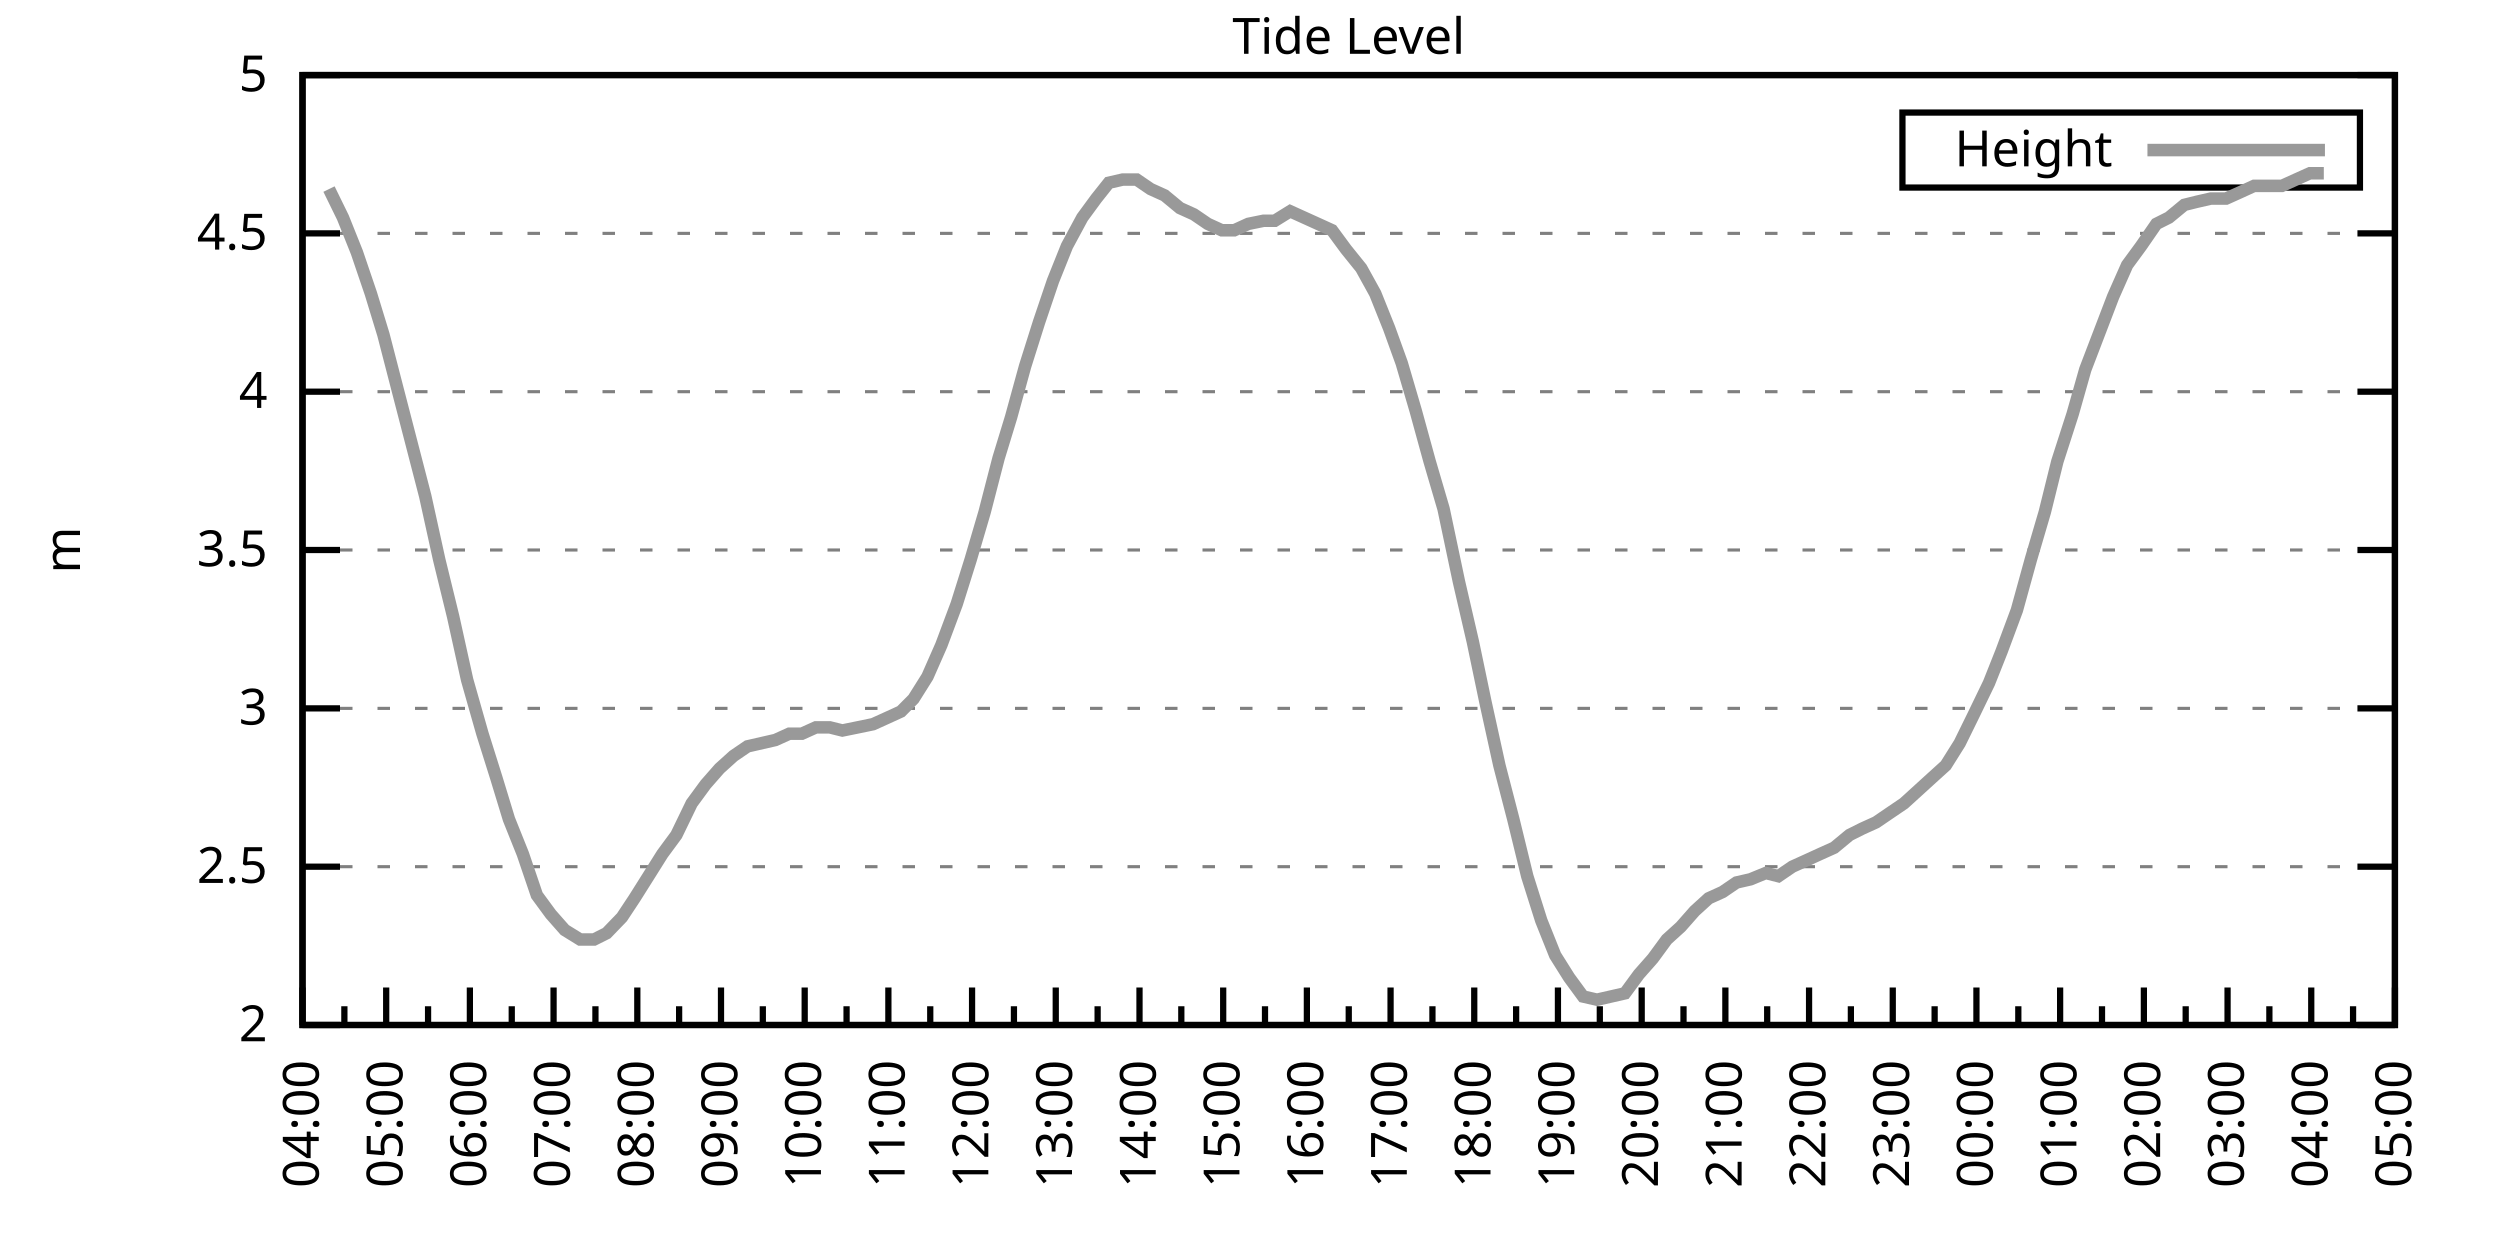
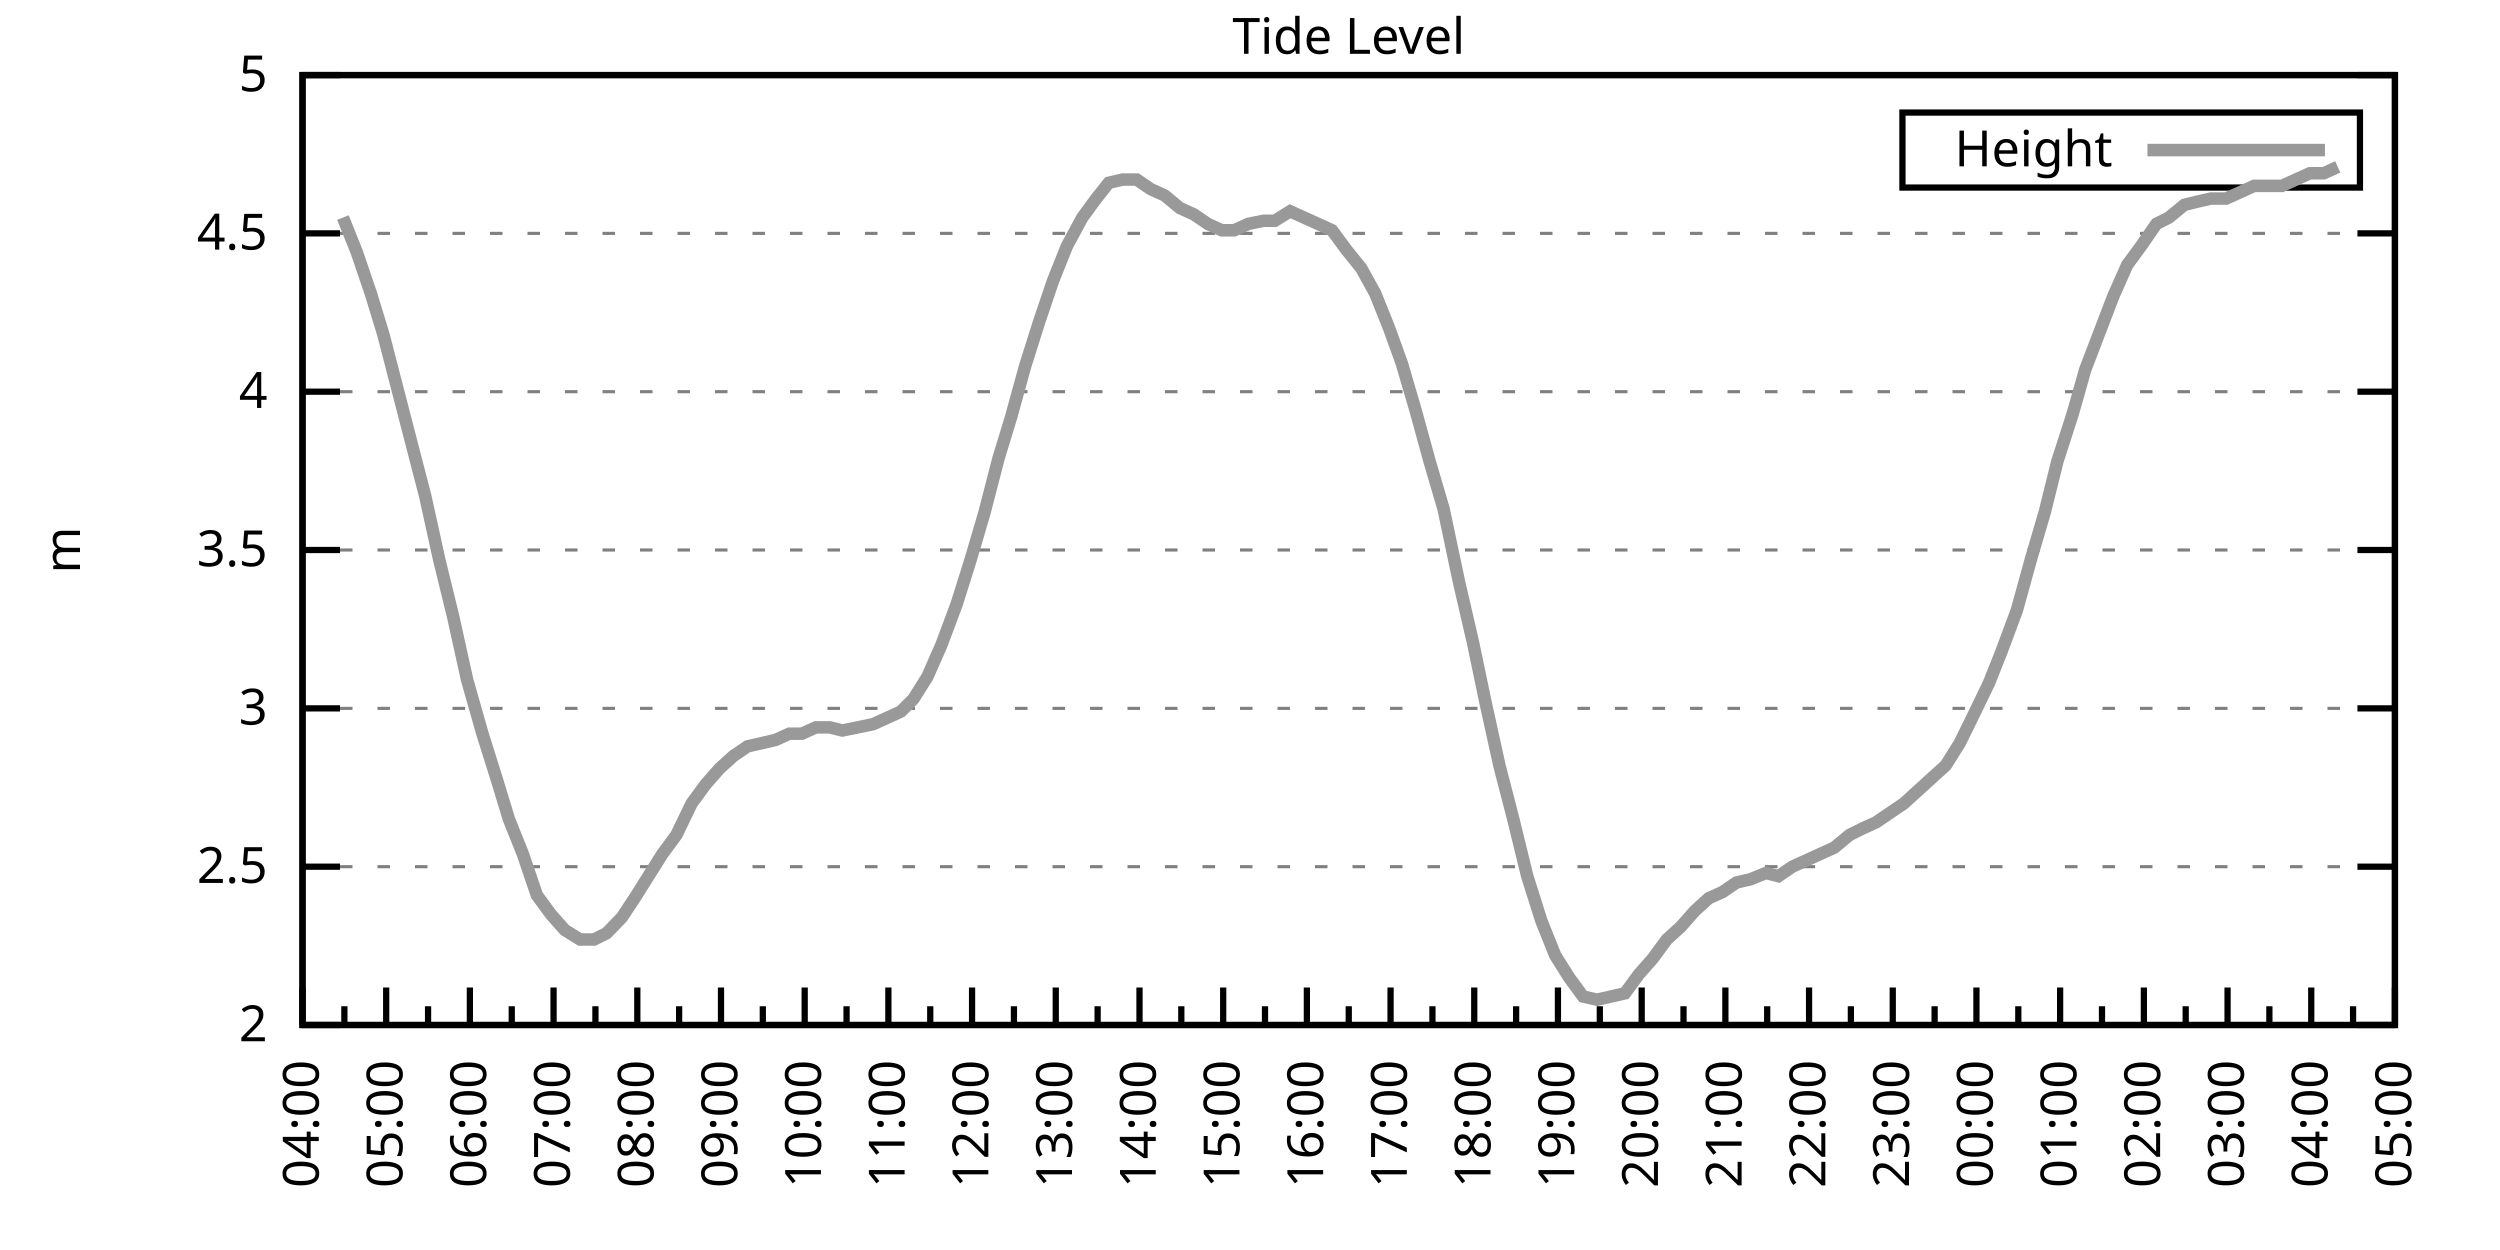
<svg xmlns="http://www.w3.org/2000/svg" xmlns:xlink="http://www.w3.org/1999/xlink" width="400" height="200" viewBox="0 0 400 200">
  <g id="gnuplot_canvas">
    <rect x="0" y="0" width="400" height="200" fill="none" />
    <defs>
      <circle id="gpDot" r="0.5" stroke-width="0.5" stroke="currentColor" />
      <path id="gpPt0" stroke-width="0.333" stroke="currentColor" d="M-1,0 h2 M0,-1 v2" />
      <path id="gpPt1" stroke-width="0.333" stroke="currentColor" d="M-1,-1 L1,1 M1,-1 L-1,1" />
      <path id="gpPt2" stroke-width="0.333" stroke="currentColor" d="M-1,0 L1,0 M0,-1 L0,1 M-1,-1 L1,1 M-1,1 L1,-1" />
      <rect id="gpPt3" stroke-width="0.333" stroke="currentColor" x="-1" y="-1" width="2" height="2" />
      <rect id="gpPt4" stroke-width="0.333" stroke="currentColor" fill="currentColor" x="-1" y="-1" width="2" height="2" />
      <circle id="gpPt5" stroke-width="0.333" stroke="currentColor" cx="0" cy="0" r="1" />
      <use xlink:href="#gpPt5" id="gpPt6" fill="currentColor" stroke="none" />
      <path id="gpPt7" stroke-width="0.333" stroke="currentColor" d="M0,-1.33 L-1.33,0.67 L1.33,0.67 z" />
      <use xlink:href="#gpPt7" id="gpPt8" fill="currentColor" stroke="none" />
      <use xlink:href="#gpPt7" id="gpPt9" stroke="currentColor" transform="rotate(180)" />
      <use xlink:href="#gpPt9" id="gpPt10" fill="currentColor" stroke="none" />
      <use xlink:href="#gpPt3" id="gpPt11" stroke="currentColor" transform="rotate(45)" />
      <use xlink:href="#gpPt11" id="gpPt12" fill="currentColor" stroke="none" />
      <path id="gpPt13" stroke-width="0.333" stroke="currentColor" d="M0,1.330 L1.265,0.411 L0.782,-1.067 L-0.782,-1.076 L-1.265,0.411 z" />
      <use xlink:href="#gpPt13" id="gpPt14" fill="currentColor" stroke="none" />
      <filter id="textbox" filterUnits="objectBoundingBox" x="0" y="0" height="1" width="1">
        <feFlood flood-color="white" flood-opacity="1" result="bgnd" />
        <feComposite in="SourceGraphic" in2="bgnd" operator="atop" />
      </filter>
      <filter id="greybox" filterUnits="objectBoundingBox" x="0" y="0" height="1" width="1">
        <feFlood flood-color="lightgrey" flood-opacity="1" result="grey" />
        <feComposite in="SourceGraphic" in2="grey" operator="atop" />
      </filter>
    </defs>
    <g fill="none" color="white" stroke="currentColor" stroke-width="1.00" stroke-linecap="butt" stroke-linejoin="miter">
</g>
    <g fill="none" color="black" stroke="currentColor" stroke-width="1.00" stroke-linecap="butt" stroke-linejoin="miter">
      <g stroke="none" shape-rendering="crispEdges">
        <polygon fill="rgb(255, 255, 255)" points="48.40,164.00 383.18,164.00 383.18,12.02 48.40,12.02 " />
      </g>
    </g>
    <g fill="none" color="black" stroke="currentColor" stroke-width="1.00" stroke-linecap="butt" stroke-linejoin="miter">
</g>
    <g fill="none" color="black" stroke="black" stroke-width="0.50" stroke-linecap="butt" stroke-linejoin="miter">
</g>
    <g fill="none" color="gray" stroke="currentColor" stroke-width="0.50" stroke-linecap="butt" stroke-linejoin="miter">
      <path stroke="gray" stroke-dasharray="2,4" class="gridline" d="M48.40,164.00 L383.19,164.00  " />
    </g>
    <g fill="none" color="gray" stroke="gray" stroke-width="1.00" stroke-linecap="butt" stroke-linejoin="miter">
</g>
    <g fill="none" color="black" stroke="currentColor" stroke-width="1.00" stroke-linecap="butt" stroke-linejoin="miter">
      <path stroke="black" d="M48.40,164.00 L54.40,164.00 M383.19,164.00 L377.19,164.00  " />
      <g transform="translate(42.80,166.60)" stroke="none" fill="black" font-family="Sans" font-size="8.00" text-anchor="end">
        <text>
          <tspan font-family="Sans"> 2</tspan>
        </text>
      </g>
    </g>
    <g fill="none" color="black" stroke="currentColor" stroke-width="1.00" stroke-linecap="butt" stroke-linejoin="miter">
</g>
    <g fill="none" color="black" stroke="black" stroke-width="0.50" stroke-linecap="butt" stroke-linejoin="miter">
</g>
    <g fill="none" color="gray" stroke="currentColor" stroke-width="0.50" stroke-linecap="butt" stroke-linejoin="miter">
      <path stroke="gray" stroke-dasharray="2,4" class="gridline" d="M48.40,138.67 L383.19,138.67  " />
    </g>
    <g fill="none" color="gray" stroke="gray" stroke-width="1.00" stroke-linecap="butt" stroke-linejoin="miter">
</g>
    <g fill="none" color="black" stroke="currentColor" stroke-width="1.00" stroke-linecap="butt" stroke-linejoin="miter">
      <path stroke="black" d="M48.40,138.67 L54.40,138.67 M383.19,138.67 L377.19,138.67  " />
      <g transform="translate(42.80,141.27)" stroke="none" fill="black" font-family="Sans" font-size="8.00" text-anchor="end">
        <text>
          <tspan font-family="Sans"> 2.5</tspan>
        </text>
      </g>
    </g>
    <g fill="none" color="black" stroke="currentColor" stroke-width="1.00" stroke-linecap="butt" stroke-linejoin="miter">
</g>
    <g fill="none" color="black" stroke="black" stroke-width="0.50" stroke-linecap="butt" stroke-linejoin="miter">
</g>
    <g fill="none" color="gray" stroke="currentColor" stroke-width="0.50" stroke-linecap="butt" stroke-linejoin="miter">
      <path stroke="gray" stroke-dasharray="2,4" class="gridline" d="M48.40,113.34 L383.19,113.34  " />
    </g>
    <g fill="none" color="gray" stroke="gray" stroke-width="1.00" stroke-linecap="butt" stroke-linejoin="miter">
</g>
    <g fill="none" color="black" stroke="currentColor" stroke-width="1.00" stroke-linecap="butt" stroke-linejoin="miter">
      <path stroke="black" d="M48.40,113.34 L54.40,113.34 M383.19,113.34 L377.19,113.34  " />
      <g transform="translate(42.80,115.94)" stroke="none" fill="black" font-family="Sans" font-size="8.00" text-anchor="end">
        <text>
          <tspan font-family="Sans"> 3</tspan>
        </text>
      </g>
    </g>
    <g fill="none" color="black" stroke="currentColor" stroke-width="1.00" stroke-linecap="butt" stroke-linejoin="miter">
</g>
    <g fill="none" color="black" stroke="black" stroke-width="0.50" stroke-linecap="butt" stroke-linejoin="miter">
</g>
    <g fill="none" color="gray" stroke="currentColor" stroke-width="0.50" stroke-linecap="butt" stroke-linejoin="miter">
      <path stroke="gray" stroke-dasharray="2,4" class="gridline" d="M48.40,88.00 L383.19,88.00  " />
    </g>
    <g fill="none" color="gray" stroke="gray" stroke-width="1.00" stroke-linecap="butt" stroke-linejoin="miter">
</g>
    <g fill="none" color="black" stroke="currentColor" stroke-width="1.00" stroke-linecap="butt" stroke-linejoin="miter">
      <path stroke="black" d="M48.40,88.00 L54.40,88.00 M383.19,88.00 L377.19,88.00  " />
      <g transform="translate(42.80,90.60)" stroke="none" fill="black" font-family="Sans" font-size="8.00" text-anchor="end">
        <text>
          <tspan font-family="Sans"> 3.5</tspan>
        </text>
      </g>
    </g>
    <g fill="none" color="black" stroke="currentColor" stroke-width="1.00" stroke-linecap="butt" stroke-linejoin="miter">
</g>
    <g fill="none" color="black" stroke="black" stroke-width="0.50" stroke-linecap="butt" stroke-linejoin="miter">
</g>
    <g fill="none" color="gray" stroke="currentColor" stroke-width="0.50" stroke-linecap="butt" stroke-linejoin="miter">
      <path stroke="gray" stroke-dasharray="2,4" class="gridline" d="M48.40,62.67 L383.19,62.67  " />
    </g>
    <g fill="none" color="gray" stroke="gray" stroke-width="1.00" stroke-linecap="butt" stroke-linejoin="miter">
</g>
    <g fill="none" color="black" stroke="currentColor" stroke-width="1.00" stroke-linecap="butt" stroke-linejoin="miter">
      <path stroke="black" d="M48.40,62.67 L54.40,62.67 M383.19,62.67 L377.19,62.67  " />
      <g transform="translate(42.80,65.27)" stroke="none" fill="black" font-family="Sans" font-size="8.00" text-anchor="end">
        <text>
          <tspan font-family="Sans"> 4</tspan>
        </text>
      </g>
    </g>
    <g fill="none" color="black" stroke="currentColor" stroke-width="1.00" stroke-linecap="butt" stroke-linejoin="miter">
</g>
    <g fill="none" color="black" stroke="black" stroke-width="0.50" stroke-linecap="butt" stroke-linejoin="miter">
</g>
    <g fill="none" color="gray" stroke="currentColor" stroke-width="0.50" stroke-linecap="butt" stroke-linejoin="miter">
      <path stroke="gray" stroke-dasharray="2,4" class="gridline" d="M48.40,37.34 L383.19,37.34  " />
    </g>
    <g fill="none" color="gray" stroke="gray" stroke-width="1.00" stroke-linecap="butt" stroke-linejoin="miter">
</g>
    <g fill="none" color="black" stroke="currentColor" stroke-width="1.00" stroke-linecap="butt" stroke-linejoin="miter">
      <path stroke="black" d="M48.40,37.34 L54.40,37.34 M383.19,37.34 L377.19,37.34  " />
      <g transform="translate(42.80,39.94)" stroke="none" fill="black" font-family="Sans" font-size="8.00" text-anchor="end">
        <text>
          <tspan font-family="Sans"> 4.5</tspan>
        </text>
      </g>
    </g>
    <g fill="none" color="black" stroke="currentColor" stroke-width="1.00" stroke-linecap="butt" stroke-linejoin="miter">
</g>
    <g fill="none" color="black" stroke="black" stroke-width="0.50" stroke-linecap="butt" stroke-linejoin="miter">
</g>
    <g fill="none" color="gray" stroke="currentColor" stroke-width="0.50" stroke-linecap="butt" stroke-linejoin="miter">
      <path stroke="gray" stroke-dasharray="2,4" class="gridline" d="M48.40,12.01 L383.19,12.01  " />
    </g>
    <g fill="none" color="gray" stroke="gray" stroke-width="1.00" stroke-linecap="butt" stroke-linejoin="miter">
</g>
    <g fill="none" color="black" stroke="currentColor" stroke-width="1.00" stroke-linecap="butt" stroke-linejoin="miter">
      <path stroke="black" d="M48.40,12.01 L54.40,12.01 M383.19,12.01 L377.19,12.01  " />
      <g transform="translate(42.80,14.61)" stroke="none" fill="black" font-family="Sans" font-size="8.00" text-anchor="end">
        <text>
          <tspan font-family="Sans"> 5</tspan>
        </text>
      </g>
    </g>
    <g fill="none" color="black" stroke="currentColor" stroke-width="1.00" stroke-linecap="butt" stroke-linejoin="miter">
      <path stroke="black" d="M48.40,164.00 L48.40,158.00  " />
      <g transform="translate(51.00,169.60) rotate(270)" stroke="none" fill="black" font-family="Sans" font-size="8.00" text-anchor="end">
        <text>
          <tspan font-family="Sans">04:00</tspan>
        </text>
      </g>
    </g>
    <g fill="none" color="black" stroke="currentColor" stroke-width="1.00" stroke-linecap="butt" stroke-linejoin="miter">
      <path stroke="black" d="M55.10,164.00 L55.10,161.00 M61.79,164.00 L61.79,158.00  " />
      <g transform="translate(64.39,169.60) rotate(270)" stroke="none" fill="black" font-family="Sans" font-size="8.00" text-anchor="end">
        <text>
          <tspan font-family="Sans">05:00</tspan>
        </text>
      </g>
    </g>
    <g fill="none" color="black" stroke="currentColor" stroke-width="1.00" stroke-linecap="butt" stroke-linejoin="miter">
      <path stroke="black" d="M68.49,164.00 L68.49,161.00 M75.18,164.00 L75.18,158.00  " />
      <g transform="translate(77.78,169.60) rotate(270)" stroke="none" fill="black" font-family="Sans" font-size="8.00" text-anchor="end">
        <text>
          <tspan font-family="Sans">06:00</tspan>
        </text>
      </g>
    </g>
    <g fill="none" color="black" stroke="currentColor" stroke-width="1.00" stroke-linecap="butt" stroke-linejoin="miter">
      <path stroke="black" d="M81.88,164.00 L81.88,161.00 M88.57,164.00 L88.57,158.00  " />
      <g transform="translate(91.17,169.60) rotate(270)" stroke="none" fill="black" font-family="Sans" font-size="8.00" text-anchor="end">
        <text>
          <tspan font-family="Sans">07:00</tspan>
        </text>
      </g>
    </g>
    <g fill="none" color="black" stroke="currentColor" stroke-width="1.00" stroke-linecap="butt" stroke-linejoin="miter">
      <path stroke="black" d="M95.27,164.00 L95.27,161.00 M101.97,164.00 L101.97,158.00  " />
      <g transform="translate(104.57,169.60) rotate(270)" stroke="none" fill="black" font-family="Sans" font-size="8.00" text-anchor="end">
        <text>
          <tspan font-family="Sans">08:00</tspan>
        </text>
      </g>
    </g>
    <g fill="none" color="black" stroke="currentColor" stroke-width="1.00" stroke-linecap="butt" stroke-linejoin="miter">
      <path stroke="black" d="M108.66,164.00 L108.66,161.00 M115.36,164.00 L115.36,158.00  " />
      <g transform="translate(117.96,169.60) rotate(270)" stroke="none" fill="black" font-family="Sans" font-size="8.00" text-anchor="end">
        <text>
          <tspan font-family="Sans">09:00</tspan>
        </text>
      </g>
    </g>
    <g fill="none" color="black" stroke="currentColor" stroke-width="1.00" stroke-linecap="butt" stroke-linejoin="miter">
      <path stroke="black" d="M122.05,164.00 L122.05,161.00 M128.75,164.00 L128.75,158.00  " />
      <g transform="translate(131.35,169.60) rotate(270)" stroke="none" fill="black" font-family="Sans" font-size="8.00" text-anchor="end">
        <text>
          <tspan font-family="Sans">10:00</tspan>
        </text>
      </g>
    </g>
    <g fill="none" color="black" stroke="currentColor" stroke-width="1.00" stroke-linecap="butt" stroke-linejoin="miter">
      <path stroke="black" d="M135.45,164.00 L135.45,161.00 M142.14,164.00 L142.14,158.00  " />
      <g transform="translate(144.74,169.60) rotate(270)" stroke="none" fill="black" font-family="Sans" font-size="8.00" text-anchor="end">
        <text>
          <tspan font-family="Sans">11:00</tspan>
        </text>
      </g>
    </g>
    <g fill="none" color="black" stroke="currentColor" stroke-width="1.00" stroke-linecap="butt" stroke-linejoin="miter">
      <path stroke="black" d="M148.84,164.00 L148.84,161.00 M155.53,164.00 L155.53,158.00  " />
      <g transform="translate(158.13,169.60) rotate(270)" stroke="none" fill="black" font-family="Sans" font-size="8.00" text-anchor="end">
        <text>
          <tspan font-family="Sans">12:00</tspan>
        </text>
      </g>
    </g>
    <g fill="none" color="black" stroke="currentColor" stroke-width="1.00" stroke-linecap="butt" stroke-linejoin="miter">
      <path stroke="black" d="M162.23,164.00 L162.23,161.00 M168.92,164.00 L168.92,158.00  " />
      <g transform="translate(171.52,169.60) rotate(270)" stroke="none" fill="black" font-family="Sans" font-size="8.00" text-anchor="end">
        <text>
          <tspan font-family="Sans">13:00</tspan>
        </text>
      </g>
    </g>
    <g fill="none" color="black" stroke="currentColor" stroke-width="1.00" stroke-linecap="butt" stroke-linejoin="miter">
      <path stroke="black" d="M175.62,164.00 L175.62,161.00 M182.32,164.00 L182.32,158.00  " />
      <g transform="translate(184.92,169.60) rotate(270)" stroke="none" fill="black" font-family="Sans" font-size="8.00" text-anchor="end">
        <text>
          <tspan font-family="Sans">14:00</tspan>
        </text>
      </g>
    </g>
    <g fill="none" color="black" stroke="currentColor" stroke-width="1.00" stroke-linecap="butt" stroke-linejoin="miter">
      <path stroke="black" d="M189.01,164.00 L189.01,161.00 M195.71,164.00 L195.71,158.00  " />
      <g transform="translate(198.31,169.60) rotate(270)" stroke="none" fill="black" font-family="Sans" font-size="8.00" text-anchor="end">
        <text>
          <tspan font-family="Sans">15:00</tspan>
        </text>
      </g>
    </g>
    <g fill="none" color="black" stroke="currentColor" stroke-width="1.00" stroke-linecap="butt" stroke-linejoin="miter">
      <path stroke="black" d="M202.40,164.00 L202.40,161.00 M209.10,164.00 L209.10,158.00  " />
      <g transform="translate(211.70,169.60) rotate(270)" stroke="none" fill="black" font-family="Sans" font-size="8.00" text-anchor="end">
        <text>
          <tspan font-family="Sans">16:00</tspan>
        </text>
      </g>
    </g>
    <g fill="none" color="black" stroke="currentColor" stroke-width="1.00" stroke-linecap="butt" stroke-linejoin="miter">
      <path stroke="black" d="M215.80,164.00 L215.80,161.00 M222.49,164.00 L222.49,158.00  " />
      <g transform="translate(225.09,169.60) rotate(270)" stroke="none" fill="black" font-family="Sans" font-size="8.00" text-anchor="end">
        <text>
          <tspan font-family="Sans">17:00</tspan>
        </text>
      </g>
    </g>
    <g fill="none" color="black" stroke="currentColor" stroke-width="1.00" stroke-linecap="butt" stroke-linejoin="miter">
      <path stroke="black" d="M229.19,164.00 L229.19,161.00 M235.88,164.00 L235.88,158.00  " />
      <g transform="translate(238.48,169.60) rotate(270)" stroke="none" fill="black" font-family="Sans" font-size="8.00" text-anchor="end">
        <text>
          <tspan font-family="Sans">18:00</tspan>
        </text>
      </g>
    </g>
    <g fill="none" color="black" stroke="currentColor" stroke-width="1.00" stroke-linecap="butt" stroke-linejoin="miter">
      <path stroke="black" d="M242.58,164.00 L242.58,161.00 M249.27,164.00 L249.27,158.00  " />
      <g transform="translate(251.87,169.60) rotate(270)" stroke="none" fill="black" font-family="Sans" font-size="8.00" text-anchor="end">
        <text>
          <tspan font-family="Sans">19:00</tspan>
        </text>
      </g>
    </g>
    <g fill="none" color="black" stroke="currentColor" stroke-width="1.00" stroke-linecap="butt" stroke-linejoin="miter">
      <path stroke="black" d="M255.97,164.00 L255.97,161.00 M262.67,164.00 L262.67,158.00  " />
      <g transform="translate(265.27,169.60) rotate(270)" stroke="none" fill="black" font-family="Sans" font-size="8.00" text-anchor="end">
        <text>
          <tspan font-family="Sans">20:00</tspan>
        </text>
      </g>
    </g>
    <g fill="none" color="black" stroke="currentColor" stroke-width="1.00" stroke-linecap="butt" stroke-linejoin="miter">
      <path stroke="black" d="M269.36,164.00 L269.36,161.00 M276.06,164.00 L276.06,158.00  " />
      <g transform="translate(278.66,169.60) rotate(270)" stroke="none" fill="black" font-family="Sans" font-size="8.00" text-anchor="end">
        <text>
          <tspan font-family="Sans">21:00</tspan>
        </text>
      </g>
    </g>
    <g fill="none" color="black" stroke="currentColor" stroke-width="1.00" stroke-linecap="butt" stroke-linejoin="miter">
      <path stroke="black" d="M282.75,164.00 L282.75,161.00 M289.45,164.00 L289.45,158.00  " />
      <g transform="translate(292.05,169.60) rotate(270)" stroke="none" fill="black" font-family="Sans" font-size="8.00" text-anchor="end">
        <text>
          <tspan font-family="Sans">22:00</tspan>
        </text>
      </g>
    </g>
    <g fill="none" color="black" stroke="currentColor" stroke-width="1.00" stroke-linecap="butt" stroke-linejoin="miter">
      <path stroke="black" d="M296.14,164.00 L296.14,161.00 M302.84,164.00 L302.84,158.00  " />
      <g transform="translate(305.44,169.60) rotate(270)" stroke="none" fill="black" font-family="Sans" font-size="8.00" text-anchor="end">
        <text>
          <tspan font-family="Sans">23:00</tspan>
        </text>
      </g>
    </g>
    <g fill="none" color="black" stroke="currentColor" stroke-width="1.00" stroke-linecap="butt" stroke-linejoin="miter">
      <path stroke="black" d="M309.54,164.00 L309.54,161.00 M316.23,164.00 L316.23,158.00  " />
      <g transform="translate(318.83,169.60) rotate(270)" stroke="none" fill="black" font-family="Sans" font-size="8.00" text-anchor="end">
        <text>
          <tspan font-family="Sans">00:00</tspan>
        </text>
      </g>
    </g>
    <g fill="none" color="black" stroke="currentColor" stroke-width="1.00" stroke-linecap="butt" stroke-linejoin="miter">
      <path stroke="black" d="M322.93,164.00 L322.93,161.00 M329.62,164.00 L329.62,158.00  " />
      <g transform="translate(332.22,169.60) rotate(270)" stroke="none" fill="black" font-family="Sans" font-size="8.00" text-anchor="end">
        <text>
          <tspan font-family="Sans">01:00</tspan>
        </text>
      </g>
    </g>
    <g fill="none" color="black" stroke="currentColor" stroke-width="1.00" stroke-linecap="butt" stroke-linejoin="miter">
      <path stroke="black" d="M336.32,164.00 L336.32,161.00 M343.02,164.00 L343.02,158.00  " />
      <g transform="translate(345.62,169.60) rotate(270)" stroke="none" fill="black" font-family="Sans" font-size="8.00" text-anchor="end">
        <text>
          <tspan font-family="Sans">02:00</tspan>
        </text>
      </g>
    </g>
    <g fill="none" color="black" stroke="currentColor" stroke-width="1.00" stroke-linecap="butt" stroke-linejoin="miter">
      <path stroke="black" d="M349.71,164.00 L349.71,161.00 M356.41,164.00 L356.41,158.00  " />
      <g transform="translate(359.01,169.60) rotate(270)" stroke="none" fill="black" font-family="Sans" font-size="8.00" text-anchor="end">
        <text>
          <tspan font-family="Sans">03:00</tspan>
        </text>
      </g>
    </g>
    <g fill="none" color="black" stroke="currentColor" stroke-width="1.00" stroke-linecap="butt" stroke-linejoin="miter">
      <path stroke="black" d="M363.10,164.00 L363.10,161.00 M369.80,164.00 L369.80,158.00  " />
      <g transform="translate(372.40,169.60) rotate(270)" stroke="none" fill="black" font-family="Sans" font-size="8.00" text-anchor="end">
        <text>
          <tspan font-family="Sans">04:00</tspan>
        </text>
      </g>
    </g>
    <g fill="none" color="black" stroke="currentColor" stroke-width="1.00" stroke-linecap="butt" stroke-linejoin="miter">
      <path stroke="black" d="M376.49,164.00 L376.49,161.00 M383.19,164.00 L383.19,158.00  " />
      <g transform="translate(385.79,169.60) rotate(270)" stroke="none" fill="black" font-family="Sans" font-size="8.00" text-anchor="end">
        <text>
          <tspan font-family="Sans">05:00</tspan>
        </text>
      </g>
    </g>
    <g fill="none" color="black" stroke="currentColor" stroke-width="1.00" stroke-linecap="butt" stroke-linejoin="miter">
</g>
    <g fill="none" color="black" stroke="currentColor" stroke-width="1.00" stroke-linecap="butt" stroke-linejoin="miter">
      <path stroke="black" d="M48.40,12.01 L48.40,164.00 L383.19,164.00 L383.19,12.01 L48.40,12.01 Z  " />
    </g>
    <g fill="none" color="black" stroke="currentColor" stroke-width="1.00" stroke-linecap="butt" stroke-linejoin="miter">
      <g transform="translate(12.80,88.01) rotate(270)" stroke="none" fill="black" font-family="Sans" font-size="8.00" text-anchor="middle">
        <text>
          <tspan font-family="Sans">m</tspan>
        </text>
      </g>
    </g>
    <g fill="none" color="black" stroke="currentColor" stroke-width="1.00" stroke-linecap="butt" stroke-linejoin="miter">
</g>
    <g fill="none" color="black" stroke="currentColor" stroke-width="1.00" stroke-linecap="butt" stroke-linejoin="miter">
      <path stroke="black" d="M304.39,30.01 L304.39,18.01 L377.59,18.01 L377.59,30.01 L304.39,30.01 Z  " />
    </g>
    <g id="Tide_level_plot_1">
      <g fill="none" color="white" stroke="black" stroke-width="2.00" stroke-linecap="butt" stroke-linejoin="miter">
</g>
      <g fill="none" color="black" stroke="currentColor" stroke-width="2.00" stroke-linecap="butt" stroke-linejoin="miter">
        <g transform="translate(337.99,26.61)" stroke="none" fill="black" font-family="Sans" font-size="8.00" text-anchor="end">
          <text>
            <tspan font-family="Sans">Height</tspan>
          </text>
        </g>
      </g>
      <g fill="none" color="black" stroke="currentColor" stroke-width="2.00" stroke-linecap="butt" stroke-linejoin="miter">
-         <path stroke="rgb(153, 153, 153)" d="M343.59,24.01 L371.99,24.01 M52.64,30.25 L54.87,34.81 L57.10,40.38 L59.34,46.97 L61.35,53.55 L63.58,62.17   L65.81,70.78 L68.04,79.39 L70.27,89.52 L72.50,98.64 L74.74,108.78 L77.19,117.39 L79.42,124.48 L81.43,131.07   L83.66,136.64 L85.90,143.23 L88.13,146.27 L90.36,148.80 L92.82,150.32 L95.05,150.32 L97.06,149.31 L99.51,146.77   L101.52,143.73 L103.75,140.19 L105.98,136.64 L108.22,133.60 L110.67,128.54 L112.90,125.50 L115.13,122.96 L117.37,120.94   L119.60,119.42 L121.83,118.91 L124.06,118.40 L126.29,117.39 L128.30,117.39 L130.54,116.38 L132.77,116.38 L134.78,116.88   L137.23,116.38 L139.69,115.87 L141.92,114.86 L144.15,113.84 L146.16,111.82 L148.39,108.27 L150.62,103.20 L153.08,96.62   L155.31,89.52 L157.54,81.93 L159.77,73.31 L161.78,66.73 L164.01,58.62 L166.25,51.53 L168.48,44.94 L170.71,39.37   L173.17,34.81 L175.40,31.77 L177.41,29.24 L179.64,28.73 L181.87,28.73 L184.10,30.25 L186.33,31.26 L188.79,33.29   L191.02,34.30 L193.25,35.82 L195.48,36.84 L197.49,36.84 L199.73,35.82 L202.18,35.32 L203.97,35.32 L206.42,33.80   L208.65,34.81 L210.88,35.82 L213.12,36.84 L215.35,39.87 L217.80,42.91 L220.04,46.97 L222.27,52.54 L224.28,58.11   L226.51,65.71 L228.74,73.82 L230.97,81.42 L233.43,93.07 L235.66,102.70 L237.67,112.32 L239.90,122.46 L242.13,131.07   L244.36,140.19 L246.60,147.28 L248.83,152.85 L251.06,156.40 L253.29,159.44 L255.52,159.95 L257.76,159.44 L259.99,158.93   L262.22,155.89 L264.45,153.36 L266.68,150.32 L268.92,148.29 L271.15,145.76 L273.38,143.73 L275.61,142.72 L277.84,141.20   L280.07,140.69 L282.53,139.68 L284.54,140.19 L286.77,138.67 L289.00,137.66 L291.23,136.64 L293.47,135.63 L295.92,133.60   L297.93,132.59 L300.16,131.58 L302.39,130.06 L304.63,128.54 L306.86,126.51 L309.09,124.48 L311.32,122.46 L313.55,118.91   L315.79,114.35 L318.24,109.28 L320.25,104.22 L322.70,97.63 L324.94,89.52 L327.17,81.93 L329.18,73.82 L331.63,66.22   L333.64,59.13 L338.10,47.47 L340.34,42.41 L342.57,39.37 L345.02,35.82 L347.03,34.81 L349.49,32.78 L351.50,32.28   L353.73,31.77 L356.18,31.77 L358.42,30.76 L360.65,29.74 L362.88,29.74 L365.11,29.74 L367.34,28.73 L369.58,27.72   L371.81,27.72  " />
+         <path stroke="rgb(153, 153, 153)" d="M343.59,24.01 L371.99,24.01 M54.87,34.81 L57.10,40.38 L59.34,46.97 L61.35,53.55 L63.58,62.17 L65.81,70.78   L68.04,79.39 L70.27,89.52 L72.50,98.64 L74.74,108.78 L77.19,117.39 L79.42,124.48 L81.43,131.07 L83.66,136.64   L85.90,143.23 L88.13,146.27 L90.36,148.80 L92.82,150.32 L95.05,150.32 L97.06,149.31 L99.51,146.77 L101.52,143.73   L103.75,140.19 L105.98,136.64 L108.22,133.60 L110.67,128.54 L112.90,125.50 L115.13,122.96 L117.37,120.94 L119.60,119.42   L121.83,118.91 L124.06,118.40 L126.29,117.39 L128.30,117.39 L130.54,116.38 L132.77,116.38 L134.78,116.88 L137.23,116.38   L139.69,115.87 L141.92,114.86 L144.15,113.84 L146.16,111.82 L148.39,108.27 L150.62,103.20 L153.08,96.62 L155.31,89.52   L157.54,81.93 L159.77,73.31 L161.78,66.73 L164.01,58.62 L166.25,51.53 L168.48,44.94 L170.71,39.37 L173.17,34.81   L175.40,31.77 L177.41,29.24 L179.64,28.73 L181.87,28.73 L184.10,30.25 L186.33,31.26 L188.79,33.29 L191.02,34.30   L193.25,35.82 L195.48,36.84 L197.49,36.84 L199.73,35.82 L202.18,35.32 L203.97,35.32 L206.42,33.80 L208.65,34.81   L210.88,35.82 L213.12,36.84 L215.35,39.87 L217.80,42.91 L220.04,46.97 L222.27,52.54 L224.28,58.11 L226.51,65.71   L228.74,73.82 L230.97,81.42 L233.43,93.07 L235.66,102.70 L237.67,112.32 L239.90,122.46 L242.13,131.07 L244.36,140.19   L246.60,147.28 L248.83,152.85 L251.06,156.40 L253.29,159.44 L255.52,159.95 L257.76,159.44 L259.99,158.93 L262.22,155.89   L264.45,153.36 L266.68,150.32 L268.92,148.29 L271.15,145.76 L273.38,143.73 L275.61,142.72 L277.84,141.20 L280.07,140.69   L282.53,139.68 L284.54,140.19 L286.77,138.67 L289.00,137.66 L291.23,136.64 L293.47,135.63 L295.92,133.60 L297.93,132.59   L300.16,131.58 L302.39,130.06 L304.63,128.54 L306.86,126.51 L309.09,124.48 L311.32,122.46 L313.55,118.91 L315.79,114.35   L318.24,109.28 L320.25,104.22 L322.70,97.63 L324.94,89.52 L327.17,81.93 L329.18,73.82 L331.63,66.22 L333.64,59.13   L338.10,47.47 L340.34,42.41 L342.57,39.37 L345.02,35.82 L347.03,34.81 L349.49,32.78 L351.50,32.28 L353.73,31.77   L356.18,31.77 L358.42,30.76 L360.65,29.74 L362.88,29.74 L365.11,29.74 L367.34,28.73 L369.58,27.72 L371.81,27.72   L374.04,26.70  " />
      </g>
    </g>
    <g fill="none" color="black" stroke="currentColor" stroke-width="2.00" stroke-linecap="butt" stroke-linejoin="miter">
</g>
    <g fill="none" color="black" stroke="black" stroke-width="1.00" stroke-linecap="butt" stroke-linejoin="miter">
</g>
    <g fill="none" color="black" stroke="currentColor" stroke-width="1.00" stroke-linecap="butt" stroke-linejoin="miter">
      <path stroke="black" d="M48.40,12.01 L48.40,164.00 L383.19,164.00 L383.19,12.01 L48.40,12.01 Z  " />
    </g>
    <g fill="none" color="black" stroke="currentColor" stroke-width="1.00" stroke-linecap="butt" stroke-linejoin="miter">
      <g transform="translate(215.79,8.61)" stroke="none" fill="black" font-family="Sans" font-size="8.00" text-anchor="middle">
        <text>
          <tspan font-family="Sans">Tide Level</tspan>
        </text>
      </g>
    </g>
    <g fill="none" color="black" stroke="currentColor" stroke-width="1.00" stroke-linecap="butt" stroke-linejoin="miter">
</g>
  </g>
</svg>
